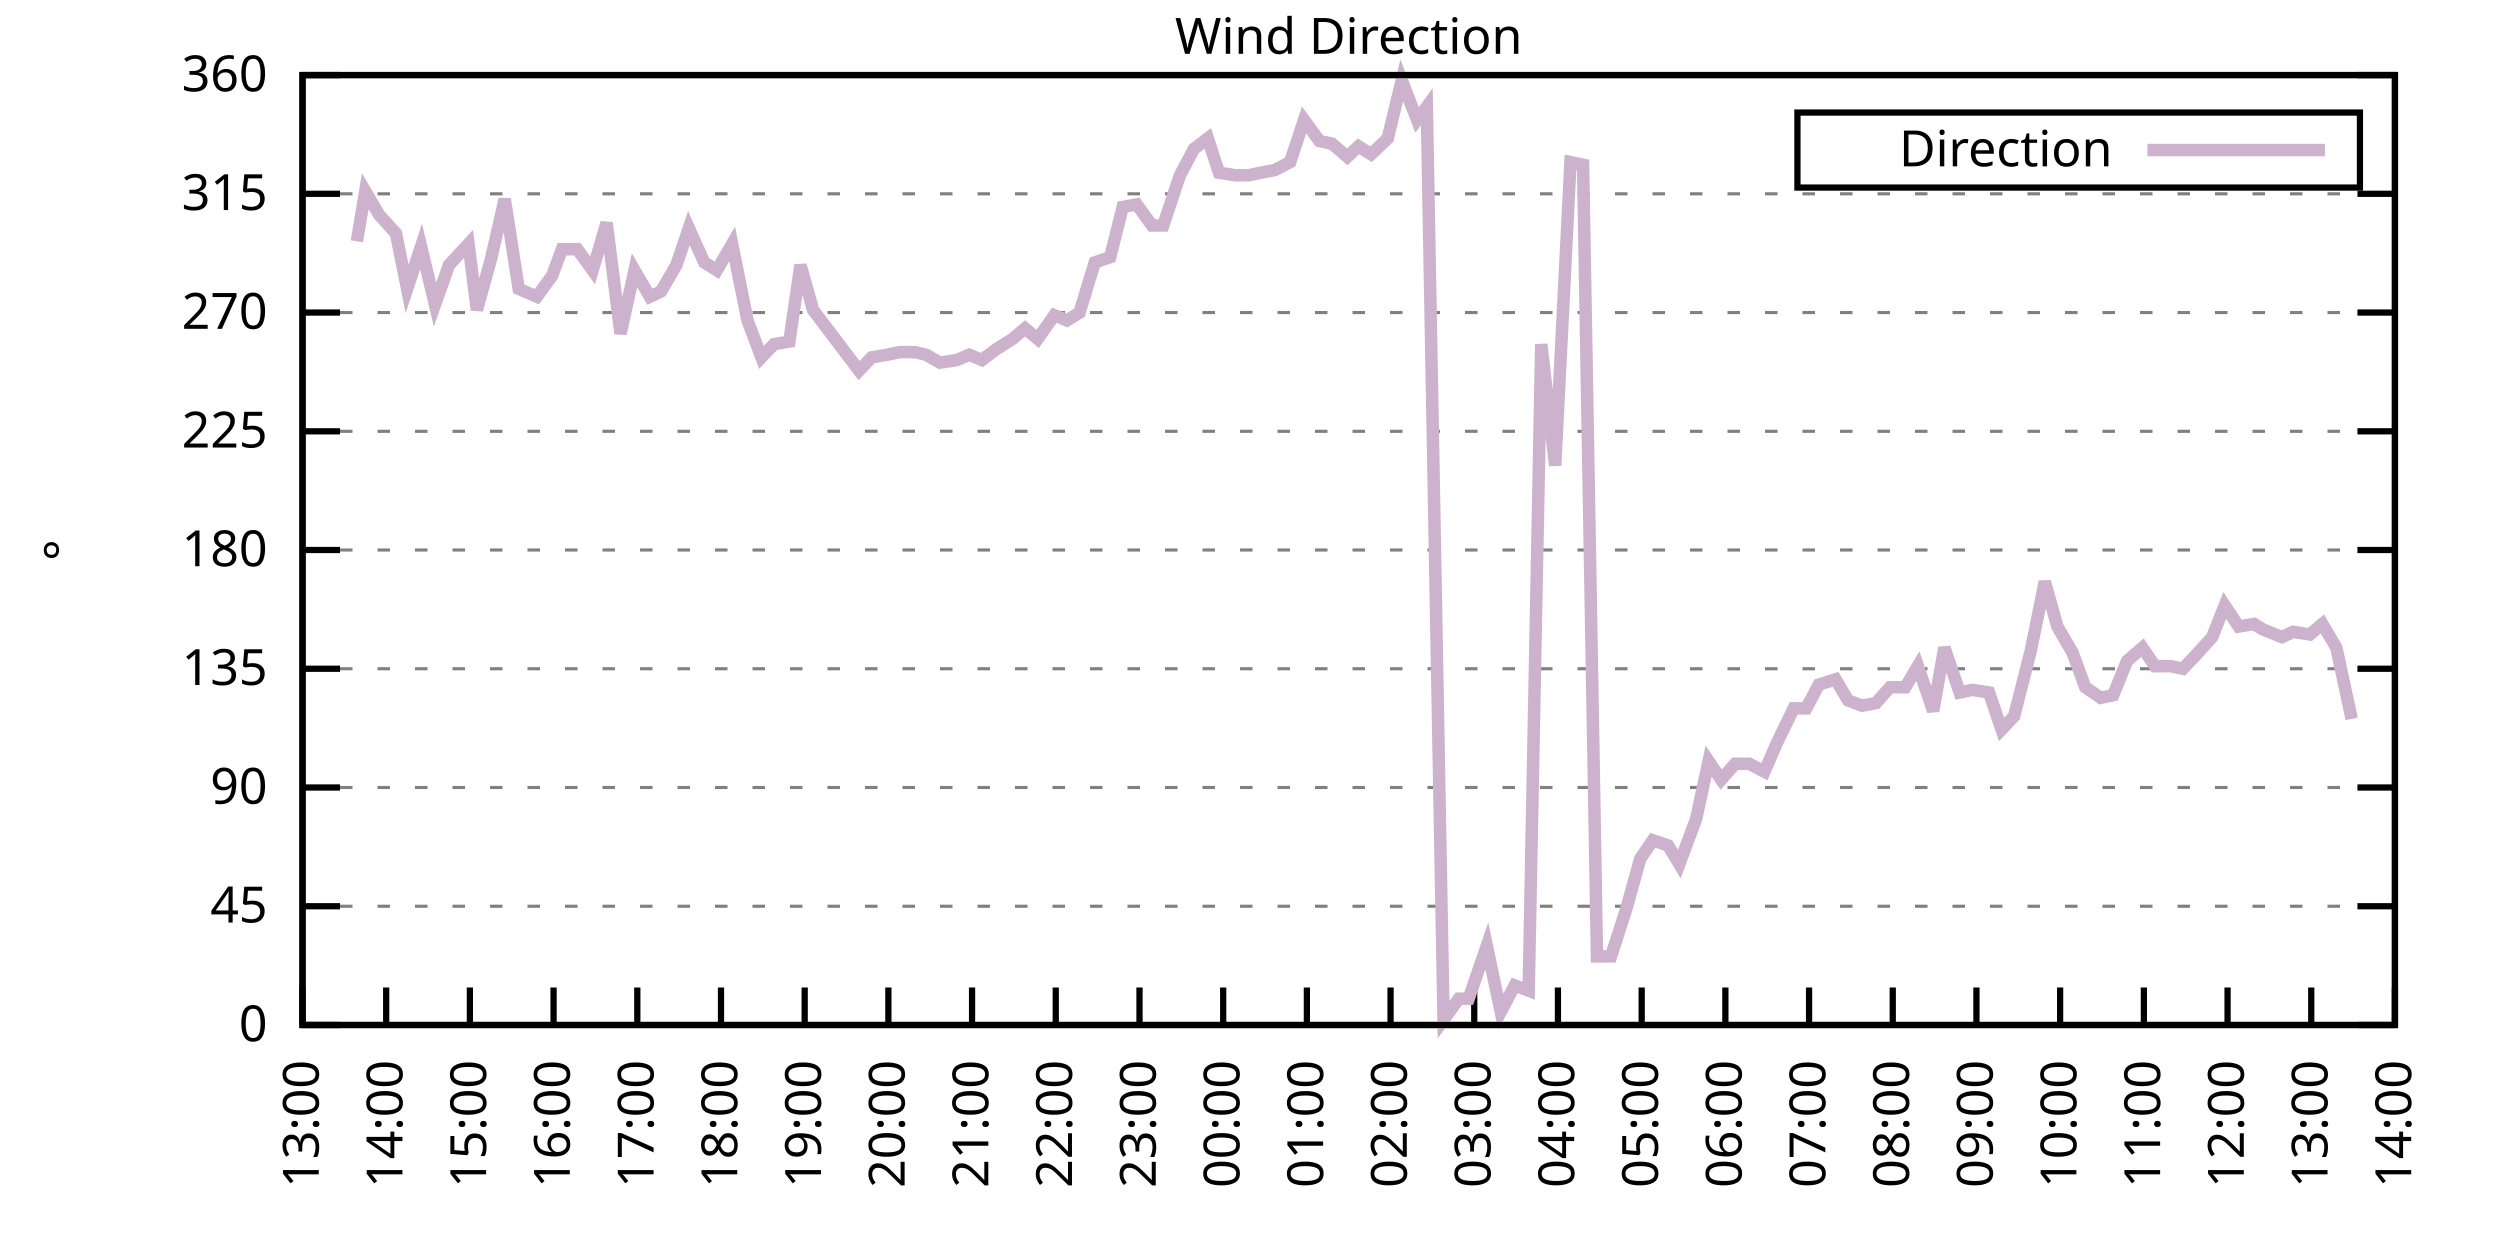
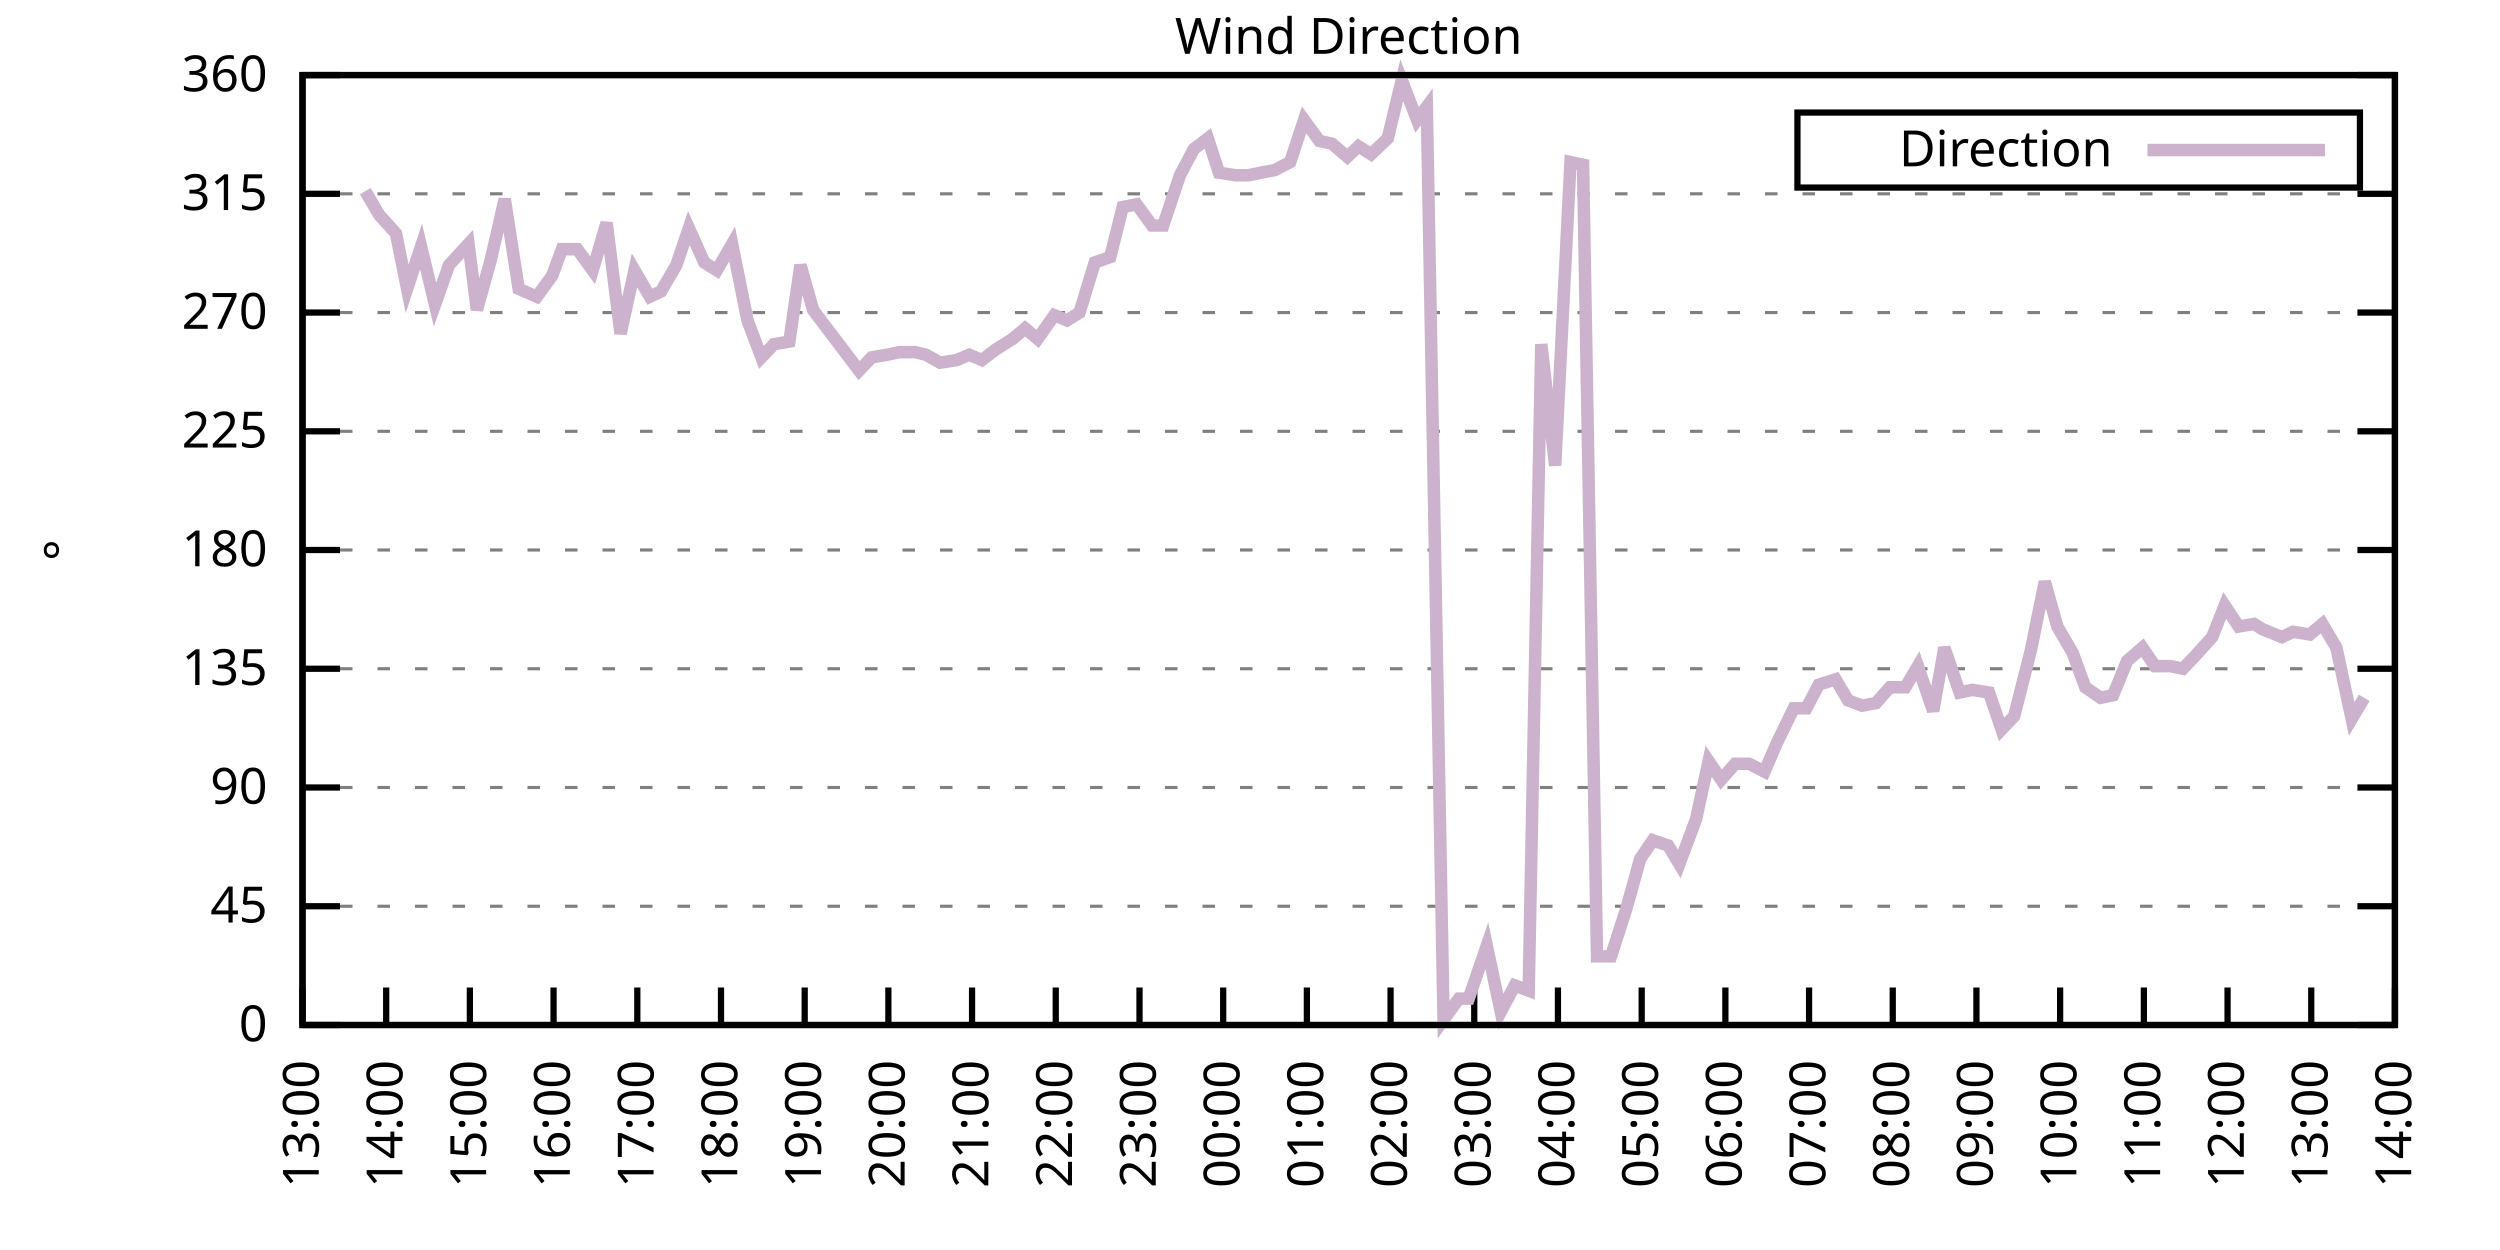
<svg xmlns="http://www.w3.org/2000/svg" xmlns:xlink="http://www.w3.org/1999/xlink" width="400" height="200" viewBox="0 0 400 200">
  <g id="gnuplot_canvas">
    <rect x="0" y="0" width="400" height="200" fill="none" />
    <defs>
      <circle id="gpDot" r="0.5" stroke-width="0.5" stroke="currentColor" />
      <path id="gpPt0" stroke-width="0.333" stroke="currentColor" d="M-1,0 h2 M0,-1 v2" />
      <path id="gpPt1" stroke-width="0.333" stroke="currentColor" d="M-1,-1 L1,1 M1,-1 L-1,1" />
      <path id="gpPt2" stroke-width="0.333" stroke="currentColor" d="M-1,0 L1,0 M0,-1 L0,1 M-1,-1 L1,1 M-1,1 L1,-1" />
      <rect id="gpPt3" stroke-width="0.333" stroke="currentColor" x="-1" y="-1" width="2" height="2" />
      <rect id="gpPt4" stroke-width="0.333" stroke="currentColor" fill="currentColor" x="-1" y="-1" width="2" height="2" />
      <circle id="gpPt5" stroke-width="0.333" stroke="currentColor" cx="0" cy="0" r="1" />
      <use xlink:href="#gpPt5" id="gpPt6" fill="currentColor" stroke="none" />
      <path id="gpPt7" stroke-width="0.333" stroke="currentColor" d="M0,-1.33 L-1.33,0.67 L1.33,0.67 z" />
      <use xlink:href="#gpPt7" id="gpPt8" fill="currentColor" stroke="none" />
      <use xlink:href="#gpPt7" id="gpPt9" stroke="currentColor" transform="rotate(180)" />
      <use xlink:href="#gpPt9" id="gpPt10" fill="currentColor" stroke="none" />
      <use xlink:href="#gpPt3" id="gpPt11" stroke="currentColor" transform="rotate(45)" />
      <use xlink:href="#gpPt11" id="gpPt12" fill="currentColor" stroke="none" />
      <path id="gpPt13" stroke-width="0.333" stroke="currentColor" d="M0,1.330 L1.265,0.411 L0.782,-1.067 L-0.782,-1.076 L-1.265,0.411 z" />
      <use xlink:href="#gpPt13" id="gpPt14" fill="currentColor" stroke="none" />
      <filter id="textbox" filterUnits="objectBoundingBox" x="0" y="0" height="1" width="1">
        <feFlood flood-color="white" flood-opacity="1" result="bgnd" />
        <feComposite in="SourceGraphic" in2="bgnd" operator="atop" />
      </filter>
      <filter id="greybox" filterUnits="objectBoundingBox" x="0" y="0" height="1" width="1">
        <feFlood flood-color="lightgrey" flood-opacity="1" result="grey" />
        <feComposite in="SourceGraphic" in2="grey" operator="atop" />
      </filter>
    </defs>
    <g fill="none" color="white" stroke="currentColor" stroke-width="1.00" stroke-linecap="butt" stroke-linejoin="miter">
</g>
    <g fill="none" color="black" stroke="currentColor" stroke-width="1.00" stroke-linecap="butt" stroke-linejoin="miter">
      <g stroke="none" shape-rendering="crispEdges">
        <polygon fill="rgb(255, 255, 255)" points="48.40,164.00 383.18,164.00 383.18,12.02 48.40,12.02 " />
      </g>
    </g>
    <g fill="none" color="black" stroke="currentColor" stroke-width="1.00" stroke-linecap="butt" stroke-linejoin="miter">
</g>
    <g fill="none" color="black" stroke="black" stroke-width="0.50" stroke-linecap="butt" stroke-linejoin="miter">
</g>
    <g fill="none" color="gray" stroke="currentColor" stroke-width="0.50" stroke-linecap="butt" stroke-linejoin="miter">
      <path stroke="gray" stroke-dasharray="2,4" class="gridline" d="M48.40,164.00 L383.19,164.00  " />
    </g>
    <g fill="none" color="gray" stroke="gray" stroke-width="1.00" stroke-linecap="butt" stroke-linejoin="miter">
</g>
    <g fill="none" color="black" stroke="currentColor" stroke-width="1.00" stroke-linecap="butt" stroke-linejoin="miter">
      <path stroke="black" d="M48.40,164.00 L54.40,164.00 M383.19,164.00 L377.19,164.00  " />
      <g transform="translate(42.80,166.60)" stroke="none" fill="black" font-family="Sans" font-size="8.00" text-anchor="end">
        <text>
          <tspan font-family="Sans"> 0</tspan>
        </text>
      </g>
    </g>
    <g fill="none" color="black" stroke="currentColor" stroke-width="1.00" stroke-linecap="butt" stroke-linejoin="miter">
</g>
    <g fill="none" color="black" stroke="black" stroke-width="0.50" stroke-linecap="butt" stroke-linejoin="miter">
</g>
    <g fill="none" color="gray" stroke="currentColor" stroke-width="0.50" stroke-linecap="butt" stroke-linejoin="miter">
      <path stroke="gray" stroke-dasharray="2,4" class="gridline" d="M48.40,145.00 L383.19,145.00  " />
    </g>
    <g fill="none" color="gray" stroke="gray" stroke-width="1.00" stroke-linecap="butt" stroke-linejoin="miter">
</g>
    <g fill="none" color="black" stroke="currentColor" stroke-width="1.00" stroke-linecap="butt" stroke-linejoin="miter">
      <path stroke="black" d="M48.40,145.00 L54.40,145.00 M383.19,145.00 L377.19,145.00  " />
      <g transform="translate(42.80,147.60)" stroke="none" fill="black" font-family="Sans" font-size="8.00" text-anchor="end">
        <text>
          <tspan font-family="Sans"> 45</tspan>
        </text>
      </g>
    </g>
    <g fill="none" color="black" stroke="currentColor" stroke-width="1.00" stroke-linecap="butt" stroke-linejoin="miter">
</g>
    <g fill="none" color="black" stroke="black" stroke-width="0.50" stroke-linecap="butt" stroke-linejoin="miter">
</g>
    <g fill="none" color="gray" stroke="currentColor" stroke-width="0.50" stroke-linecap="butt" stroke-linejoin="miter">
      <path stroke="gray" stroke-dasharray="2,4" class="gridline" d="M48.40,126.00 L383.19,126.00  " />
    </g>
    <g fill="none" color="gray" stroke="gray" stroke-width="1.00" stroke-linecap="butt" stroke-linejoin="miter">
</g>
    <g fill="none" color="black" stroke="currentColor" stroke-width="1.00" stroke-linecap="butt" stroke-linejoin="miter">
      <path stroke="black" d="M48.40,126.00 L54.40,126.00 M383.19,126.00 L377.19,126.00  " />
      <g transform="translate(42.80,128.60)" stroke="none" fill="black" font-family="Sans" font-size="8.00" text-anchor="end">
        <text>
          <tspan font-family="Sans"> 90</tspan>
        </text>
      </g>
    </g>
    <g fill="none" color="black" stroke="currentColor" stroke-width="1.00" stroke-linecap="butt" stroke-linejoin="miter">
</g>
    <g fill="none" color="black" stroke="black" stroke-width="0.50" stroke-linecap="butt" stroke-linejoin="miter">
</g>
    <g fill="none" color="gray" stroke="currentColor" stroke-width="0.50" stroke-linecap="butt" stroke-linejoin="miter">
      <path stroke="gray" stroke-dasharray="2,4" class="gridline" d="M48.40,107.00 L383.19,107.00  " />
    </g>
    <g fill="none" color="gray" stroke="gray" stroke-width="1.00" stroke-linecap="butt" stroke-linejoin="miter">
</g>
    <g fill="none" color="black" stroke="currentColor" stroke-width="1.00" stroke-linecap="butt" stroke-linejoin="miter">
      <path stroke="black" d="M48.40,107.00 L54.40,107.00 M383.19,107.00 L377.19,107.00  " />
      <g transform="translate(42.80,109.60)" stroke="none" fill="black" font-family="Sans" font-size="8.00" text-anchor="end">
        <text>
          <tspan font-family="Sans"> 135</tspan>
        </text>
      </g>
    </g>
    <g fill="none" color="black" stroke="currentColor" stroke-width="1.00" stroke-linecap="butt" stroke-linejoin="miter">
</g>
    <g fill="none" color="black" stroke="black" stroke-width="0.50" stroke-linecap="butt" stroke-linejoin="miter">
</g>
    <g fill="none" color="gray" stroke="currentColor" stroke-width="0.50" stroke-linecap="butt" stroke-linejoin="miter">
      <path stroke="gray" stroke-dasharray="2,4" class="gridline" d="M48.40,88.00 L383.19,88.00  " />
    </g>
    <g fill="none" color="gray" stroke="gray" stroke-width="1.00" stroke-linecap="butt" stroke-linejoin="miter">
</g>
    <g fill="none" color="black" stroke="currentColor" stroke-width="1.00" stroke-linecap="butt" stroke-linejoin="miter">
      <path stroke="black" d="M48.40,88.00 L54.40,88.00 M383.19,88.00 L377.19,88.00  " />
      <g transform="translate(42.80,90.60)" stroke="none" fill="black" font-family="Sans" font-size="8.00" text-anchor="end">
        <text>
          <tspan font-family="Sans"> 180</tspan>
        </text>
      </g>
    </g>
    <g fill="none" color="black" stroke="currentColor" stroke-width="1.00" stroke-linecap="butt" stroke-linejoin="miter">
</g>
    <g fill="none" color="black" stroke="black" stroke-width="0.50" stroke-linecap="butt" stroke-linejoin="miter">
</g>
    <g fill="none" color="gray" stroke="currentColor" stroke-width="0.50" stroke-linecap="butt" stroke-linejoin="miter">
      <path stroke="gray" stroke-dasharray="2,4" class="gridline" d="M48.40,69.01 L383.19,69.01  " />
    </g>
    <g fill="none" color="gray" stroke="gray" stroke-width="1.00" stroke-linecap="butt" stroke-linejoin="miter">
</g>
    <g fill="none" color="black" stroke="currentColor" stroke-width="1.00" stroke-linecap="butt" stroke-linejoin="miter">
      <path stroke="black" d="M48.40,69.01 L54.40,69.01 M383.19,69.01 L377.19,69.01  " />
      <g transform="translate(42.80,71.61)" stroke="none" fill="black" font-family="Sans" font-size="8.00" text-anchor="end">
        <text>
          <tspan font-family="Sans"> 225</tspan>
        </text>
      </g>
    </g>
    <g fill="none" color="black" stroke="currentColor" stroke-width="1.00" stroke-linecap="butt" stroke-linejoin="miter">
</g>
    <g fill="none" color="black" stroke="black" stroke-width="0.50" stroke-linecap="butt" stroke-linejoin="miter">
</g>
    <g fill="none" color="gray" stroke="currentColor" stroke-width="0.50" stroke-linecap="butt" stroke-linejoin="miter">
      <path stroke="gray" stroke-dasharray="2,4" class="gridline" d="M48.40,50.01 L383.19,50.01  " />
    </g>
    <g fill="none" color="gray" stroke="gray" stroke-width="1.00" stroke-linecap="butt" stroke-linejoin="miter">
</g>
    <g fill="none" color="black" stroke="currentColor" stroke-width="1.00" stroke-linecap="butt" stroke-linejoin="miter">
      <path stroke="black" d="M48.40,50.01 L54.40,50.01 M383.19,50.01 L377.19,50.01  " />
      <g transform="translate(42.80,52.61)" stroke="none" fill="black" font-family="Sans" font-size="8.00" text-anchor="end">
        <text>
          <tspan font-family="Sans"> 270</tspan>
        </text>
      </g>
    </g>
    <g fill="none" color="black" stroke="currentColor" stroke-width="1.00" stroke-linecap="butt" stroke-linejoin="miter">
</g>
    <g fill="none" color="black" stroke="black" stroke-width="0.50" stroke-linecap="butt" stroke-linejoin="miter">
</g>
    <g fill="none" color="gray" stroke="currentColor" stroke-width="0.50" stroke-linecap="butt" stroke-linejoin="miter">
      <path stroke="gray" stroke-dasharray="2,4" class="gridline" d="M48.40,31.01 L383.19,31.01  " />
    </g>
    <g fill="none" color="gray" stroke="gray" stroke-width="1.00" stroke-linecap="butt" stroke-linejoin="miter">
</g>
    <g fill="none" color="black" stroke="currentColor" stroke-width="1.00" stroke-linecap="butt" stroke-linejoin="miter">
      <path stroke="black" d="M48.40,31.01 L54.40,31.01 M383.19,31.01 L377.19,31.01  " />
      <g transform="translate(42.80,33.61)" stroke="none" fill="black" font-family="Sans" font-size="8.00" text-anchor="end">
        <text>
          <tspan font-family="Sans"> 315</tspan>
        </text>
      </g>
    </g>
    <g fill="none" color="black" stroke="currentColor" stroke-width="1.00" stroke-linecap="butt" stroke-linejoin="miter">
</g>
    <g fill="none" color="black" stroke="black" stroke-width="0.50" stroke-linecap="butt" stroke-linejoin="miter">
</g>
    <g fill="none" color="gray" stroke="currentColor" stroke-width="0.50" stroke-linecap="butt" stroke-linejoin="miter">
      <path stroke="gray" stroke-dasharray="2,4" class="gridline" d="M48.40,12.01 L383.19,12.01  " />
    </g>
    <g fill="none" color="gray" stroke="gray" stroke-width="1.00" stroke-linecap="butt" stroke-linejoin="miter">
</g>
    <g fill="none" color="black" stroke="currentColor" stroke-width="1.00" stroke-linecap="butt" stroke-linejoin="miter">
      <path stroke="black" d="M48.40,12.01 L54.40,12.01 M383.19,12.01 L377.19,12.01  " />
      <g transform="translate(42.80,14.61)" stroke="none" fill="black" font-family="Sans" font-size="8.00" text-anchor="end">
        <text>
          <tspan font-family="Sans"> 360</tspan>
        </text>
      </g>
    </g>
    <g fill="none" color="black" stroke="currentColor" stroke-width="1.00" stroke-linecap="butt" stroke-linejoin="miter">
      <path stroke="black" d="M48.40,164.00 L48.40,158.00  " />
      <g transform="translate(51.00,169.60) rotate(270.00)" stroke="none" fill="black" font-family="Sans" font-size="8.00" text-anchor="end">
        <text>
          <tspan font-family="Sans">13:00</tspan>
        </text>
      </g>
    </g>
    <g fill="none" color="black" stroke="currentColor" stroke-width="1.00" stroke-linecap="butt" stroke-linejoin="miter">
      <path stroke="black" d="M61.79,164.00 L61.79,158.00  " />
      <g transform="translate(64.39,169.60) rotate(270.00)" stroke="none" fill="black" font-family="Sans" font-size="8.00" text-anchor="end">
        <text>
          <tspan font-family="Sans">14:00</tspan>
        </text>
      </g>
    </g>
    <g fill="none" color="black" stroke="currentColor" stroke-width="1.00" stroke-linecap="butt" stroke-linejoin="miter">
      <path stroke="black" d="M75.18,164.00 L75.18,158.00  " />
      <g transform="translate(77.78,169.60) rotate(270.00)" stroke="none" fill="black" font-family="Sans" font-size="8.00" text-anchor="end">
        <text>
          <tspan font-family="Sans">15:00</tspan>
        </text>
      </g>
    </g>
    <g fill="none" color="black" stroke="currentColor" stroke-width="1.00" stroke-linecap="butt" stroke-linejoin="miter">
      <path stroke="black" d="M88.57,164.00 L88.57,158.00  " />
      <g transform="translate(91.17,169.60) rotate(270.00)" stroke="none" fill="black" font-family="Sans" font-size="8.00" text-anchor="end">
        <text>
          <tspan font-family="Sans">16:00</tspan>
        </text>
      </g>
    </g>
    <g fill="none" color="black" stroke="currentColor" stroke-width="1.00" stroke-linecap="butt" stroke-linejoin="miter">
      <path stroke="black" d="M101.97,164.00 L101.97,158.00  " />
      <g transform="translate(104.57,169.60) rotate(270.00)" stroke="none" fill="black" font-family="Sans" font-size="8.00" text-anchor="end">
        <text>
          <tspan font-family="Sans">17:00</tspan>
        </text>
      </g>
    </g>
    <g fill="none" color="black" stroke="currentColor" stroke-width="1.00" stroke-linecap="butt" stroke-linejoin="miter">
      <path stroke="black" d="M115.36,164.00 L115.36,158.00  " />
      <g transform="translate(117.96,169.60) rotate(270.00)" stroke="none" fill="black" font-family="Sans" font-size="8.00" text-anchor="end">
        <text>
          <tspan font-family="Sans">18:00</tspan>
        </text>
      </g>
    </g>
    <g fill="none" color="black" stroke="currentColor" stroke-width="1.00" stroke-linecap="butt" stroke-linejoin="miter">
      <path stroke="black" d="M128.75,164.00 L128.75,158.00  " />
      <g transform="translate(131.35,169.60) rotate(270.00)" stroke="none" fill="black" font-family="Sans" font-size="8.00" text-anchor="end">
        <text>
          <tspan font-family="Sans">19:00</tspan>
        </text>
      </g>
    </g>
    <g fill="none" color="black" stroke="currentColor" stroke-width="1.00" stroke-linecap="butt" stroke-linejoin="miter">
      <path stroke="black" d="M142.14,164.00 L142.14,158.00  " />
      <g transform="translate(144.74,169.60) rotate(270.00)" stroke="none" fill="black" font-family="Sans" font-size="8.00" text-anchor="end">
        <text>
          <tspan font-family="Sans">20:00</tspan>
        </text>
      </g>
    </g>
    <g fill="none" color="black" stroke="currentColor" stroke-width="1.00" stroke-linecap="butt" stroke-linejoin="miter">
      <path stroke="black" d="M155.53,164.00 L155.53,158.00  " />
      <g transform="translate(158.13,169.60) rotate(270.00)" stroke="none" fill="black" font-family="Sans" font-size="8.00" text-anchor="end">
        <text>
          <tspan font-family="Sans">21:00</tspan>
        </text>
      </g>
    </g>
    <g fill="none" color="black" stroke="currentColor" stroke-width="1.00" stroke-linecap="butt" stroke-linejoin="miter">
      <path stroke="black" d="M168.92,164.00 L168.92,158.00  " />
      <g transform="translate(171.52,169.60) rotate(270.00)" stroke="none" fill="black" font-family="Sans" font-size="8.00" text-anchor="end">
        <text>
          <tspan font-family="Sans">22:00</tspan>
        </text>
      </g>
    </g>
    <g fill="none" color="black" stroke="currentColor" stroke-width="1.00" stroke-linecap="butt" stroke-linejoin="miter">
      <path stroke="black" d="M182.32,164.00 L182.32,158.00  " />
      <g transform="translate(184.92,169.60) rotate(270.00)" stroke="none" fill="black" font-family="Sans" font-size="8.00" text-anchor="end">
        <text>
          <tspan font-family="Sans">23:00</tspan>
        </text>
      </g>
    </g>
    <g fill="none" color="black" stroke="currentColor" stroke-width="1.00" stroke-linecap="butt" stroke-linejoin="miter">
      <path stroke="black" d="M195.71,164.00 L195.71,158.00  " />
      <g transform="translate(198.31,169.60) rotate(270.00)" stroke="none" fill="black" font-family="Sans" font-size="8.00" text-anchor="end">
        <text>
          <tspan font-family="Sans">00:00</tspan>
        </text>
      </g>
    </g>
    <g fill="none" color="black" stroke="currentColor" stroke-width="1.00" stroke-linecap="butt" stroke-linejoin="miter">
      <path stroke="black" d="M209.10,164.00 L209.10,158.00  " />
      <g transform="translate(211.70,169.60) rotate(270.00)" stroke="none" fill="black" font-family="Sans" font-size="8.00" text-anchor="end">
        <text>
          <tspan font-family="Sans">01:00</tspan>
        </text>
      </g>
    </g>
    <g fill="none" color="black" stroke="currentColor" stroke-width="1.00" stroke-linecap="butt" stroke-linejoin="miter">
      <path stroke="black" d="M222.49,164.00 L222.49,158.00  " />
      <g transform="translate(225.09,169.60) rotate(270.00)" stroke="none" fill="black" font-family="Sans" font-size="8.00" text-anchor="end">
        <text>
          <tspan font-family="Sans">02:00</tspan>
        </text>
      </g>
    </g>
    <g fill="none" color="black" stroke="currentColor" stroke-width="1.00" stroke-linecap="butt" stroke-linejoin="miter">
      <path stroke="black" d="M235.88,164.00 L235.88,158.00  " />
      <g transform="translate(238.48,169.60) rotate(270.00)" stroke="none" fill="black" font-family="Sans" font-size="8.00" text-anchor="end">
        <text>
          <tspan font-family="Sans">03:00</tspan>
        </text>
      </g>
    </g>
    <g fill="none" color="black" stroke="currentColor" stroke-width="1.00" stroke-linecap="butt" stroke-linejoin="miter">
      <path stroke="black" d="M249.27,164.00 L249.27,158.00  " />
      <g transform="translate(251.87,169.60) rotate(270.00)" stroke="none" fill="black" font-family="Sans" font-size="8.00" text-anchor="end">
        <text>
          <tspan font-family="Sans">04:00</tspan>
        </text>
      </g>
    </g>
    <g fill="none" color="black" stroke="currentColor" stroke-width="1.00" stroke-linecap="butt" stroke-linejoin="miter">
      <path stroke="black" d="M262.67,164.00 L262.67,158.00  " />
      <g transform="translate(265.27,169.60) rotate(270.00)" stroke="none" fill="black" font-family="Sans" font-size="8.00" text-anchor="end">
        <text>
          <tspan font-family="Sans">05:00</tspan>
        </text>
      </g>
    </g>
    <g fill="none" color="black" stroke="currentColor" stroke-width="1.00" stroke-linecap="butt" stroke-linejoin="miter">
      <path stroke="black" d="M276.06,164.00 L276.06,158.00  " />
      <g transform="translate(278.66,169.60) rotate(270.00)" stroke="none" fill="black" font-family="Sans" font-size="8.00" text-anchor="end">
        <text>
          <tspan font-family="Sans">06:00</tspan>
        </text>
      </g>
    </g>
    <g fill="none" color="black" stroke="currentColor" stroke-width="1.00" stroke-linecap="butt" stroke-linejoin="miter">
      <path stroke="black" d="M289.45,164.00 L289.45,158.00  " />
      <g transform="translate(292.05,169.60) rotate(270.00)" stroke="none" fill="black" font-family="Sans" font-size="8.00" text-anchor="end">
        <text>
          <tspan font-family="Sans">07:00</tspan>
        </text>
      </g>
    </g>
    <g fill="none" color="black" stroke="currentColor" stroke-width="1.00" stroke-linecap="butt" stroke-linejoin="miter">
      <path stroke="black" d="M302.84,164.00 L302.84,158.00  " />
      <g transform="translate(305.44,169.60) rotate(270.00)" stroke="none" fill="black" font-family="Sans" font-size="8.00" text-anchor="end">
        <text>
          <tspan font-family="Sans">08:00</tspan>
        </text>
      </g>
    </g>
    <g fill="none" color="black" stroke="currentColor" stroke-width="1.00" stroke-linecap="butt" stroke-linejoin="miter">
      <path stroke="black" d="M316.23,164.00 L316.23,158.00  " />
      <g transform="translate(318.83,169.60) rotate(270.00)" stroke="none" fill="black" font-family="Sans" font-size="8.00" text-anchor="end">
        <text>
          <tspan font-family="Sans">09:00</tspan>
        </text>
      </g>
    </g>
    <g fill="none" color="black" stroke="currentColor" stroke-width="1.00" stroke-linecap="butt" stroke-linejoin="miter">
      <path stroke="black" d="M329.62,164.00 L329.62,158.00  " />
      <g transform="translate(332.22,169.60) rotate(270.00)" stroke="none" fill="black" font-family="Sans" font-size="8.00" text-anchor="end">
        <text>
          <tspan font-family="Sans">10:00</tspan>
        </text>
      </g>
    </g>
    <g fill="none" color="black" stroke="currentColor" stroke-width="1.00" stroke-linecap="butt" stroke-linejoin="miter">
      <path stroke="black" d="M343.02,164.00 L343.02,158.00  " />
      <g transform="translate(345.62,169.60) rotate(270.00)" stroke="none" fill="black" font-family="Sans" font-size="8.00" text-anchor="end">
        <text>
          <tspan font-family="Sans">11:00</tspan>
        </text>
      </g>
    </g>
    <g fill="none" color="black" stroke="currentColor" stroke-width="1.00" stroke-linecap="butt" stroke-linejoin="miter">
      <path stroke="black" d="M356.41,164.00 L356.41,158.00  " />
      <g transform="translate(359.01,169.60) rotate(270.00)" stroke="none" fill="black" font-family="Sans" font-size="8.00" text-anchor="end">
        <text>
          <tspan font-family="Sans">12:00</tspan>
        </text>
      </g>
    </g>
    <g fill="none" color="black" stroke="currentColor" stroke-width="1.00" stroke-linecap="butt" stroke-linejoin="miter">
      <path stroke="black" d="M369.80,164.00 L369.80,158.00  " />
      <g transform="translate(372.40,169.60) rotate(270.00)" stroke="none" fill="black" font-family="Sans" font-size="8.00" text-anchor="end">
        <text>
          <tspan font-family="Sans">13:00</tspan>
        </text>
      </g>
    </g>
    <g fill="none" color="black" stroke="currentColor" stroke-width="1.00" stroke-linecap="butt" stroke-linejoin="miter">
      <path stroke="black" d="M383.19,164.00 L383.19,158.00  " />
      <g transform="translate(385.79,169.60) rotate(270.00)" stroke="none" fill="black" font-family="Sans" font-size="8.00" text-anchor="end">
        <text>
          <tspan font-family="Sans">14:00</tspan>
        </text>
      </g>
    </g>
    <g fill="none" color="black" stroke="currentColor" stroke-width="1.00" stroke-linecap="butt" stroke-linejoin="miter">
</g>
    <g fill="none" color="black" stroke="currentColor" stroke-width="1.00" stroke-linecap="butt" stroke-linejoin="miter">
      <path stroke="black" d="M48.40,12.01 L48.40,164.00 L383.19,164.00 L383.19,12.01 L48.40,12.01 Z  " />
    </g>
    <g fill="none" color="black" stroke="currentColor" stroke-width="1.00" stroke-linecap="butt" stroke-linejoin="miter">
</g>
    <g fill="none" color="black" stroke="currentColor" stroke-width="1.00" stroke-linecap="butt" stroke-linejoin="miter">
      <path stroke="black" d="M287.59,30.01 L287.59,18.01 L377.59,18.01 L377.59,30.01 L287.59,30.01 Z  " />
    </g>
    <g id="Wind_direction_plot_1">
      <g fill="none" color="white" stroke="black" stroke-width="2.00" stroke-linecap="butt" stroke-linejoin="miter">
</g>
      <g fill="none" color="black" stroke="currentColor" stroke-width="2.00" stroke-linecap="butt" stroke-linejoin="miter">
        <g transform="translate(337.99,26.61)" stroke="none" fill="black" font-family="Sans" font-size="8.00" text-anchor="end">
          <text>
            <tspan font-family="Sans">Direction</tspan>
          </text>
        </g>
      </g>
      <g fill="none" color="black" stroke="currentColor" stroke-width="2.00" stroke-linecap="butt" stroke-linejoin="miter">
-         <path stroke="rgb(204, 178, 204)" d="M343.59,24.01 L371.99,24.01 M57.10,38.61 L58.44,30.59 L60.68,34.39 L63.35,37.34 L65.14,46.21 L67.37,39.45   L69.60,48.74 L71.84,42.41 L74.96,39.03 L76.30,49.59 L78.53,41.56 L80.76,31.85 L82.99,46.21 L85.90,47.47   L88.35,44.10 L89.91,39.87 L92.37,39.87 L94.82,43.25 L97.06,35.65 L99.29,53.39 L101.52,43.25 L103.98,47.47   L105.76,46.63 L108.22,42.41 L110.22,36.50 L112.68,41.99 L114.69,43.25 L117.14,39.03 L119.60,51.27 L121.83,57.18   L123.84,55.07 L126.29,54.65 L128.08,42.41 L130.09,49.59 L137.45,59.30 L139.46,57.18 L141.92,56.76 L143.93,56.34   L146.38,56.34 L148.17,56.76 L150.40,58.03 L153.08,57.61 L155.09,56.76 L157.10,57.61 L159.33,55.92 L162.01,54.23   L164.01,52.54 L166.02,54.23 L168.70,50.43 L170.71,51.27 L172.72,50.01 L175.17,41.99 L177.63,41.14 L179.64,33.12   L181.87,32.70 L184.32,36.08 L186.11,36.08 L188.79,28.05 L191.02,23.83 L193.25,22.14 L195.04,27.63 L197.72,28.05   L199.73,28.05 L201.73,27.63 L203.97,27.21 L206.42,25.94 L208.65,19.19 L211.11,22.56 L213.12,22.99 L215.57,25.10   L217.36,23.41 L219.37,24.68 L222.04,22.14 L224.28,12.85 L226.73,19.19 L228.29,17.08 L230.97,163.16 L233.43,159.78   L234.99,159.78 L237.89,151.33 L240.12,161.89 L242.36,157.67 L244.59,158.51 L246.60,55.07 L248.83,74.49 L251.28,25.94   L253.29,26.36 L255.52,153.02 L257.76,153.02 L260.21,145.42 L262.44,137.40 L264.45,134.45 L266.91,135.29 L268.69,138.25   L271.37,131.07 L273.38,121.78 L275.39,124.74 L277.62,122.20 L279.85,122.20 L282.31,123.47 L284.32,118.83 L286.99,113.34   L289.00,113.34 L291.01,109.54 L293.69,108.69 L295.70,112.07 L297.93,112.91 L300.16,112.49 L302.39,109.96 L304.85,109.96   L306.86,106.58 L309.31,113.76 L311.10,103.63 L313.55,110.80 L315.56,110.38 L318.24,110.80 L320.25,116.71 L322.26,114.60   L324.94,104.05 L327.17,93.07 L329.18,100.25 L331.63,104.47 L333.64,109.96 L336.10,111.65 L338.10,111.23 L340.34,105.74   L342.79,103.63 L344.80,106.58 L347.26,106.58 L349.26,107.00 L351.27,104.89 L353.95,101.94 L355.96,96.87 L358.19,100.25   L360.65,99.83 L361.99,100.67 L365.11,101.94 L366.90,101.09 L369.58,101.52 L371.58,99.83 L373.82,103.63 L376.27,115.03    " />
+         <path stroke="rgb(204, 178, 204)" d="M343.59,24.01 L371.99,24.01 M58.44,30.59 L60.68,34.39 L63.35,37.34 L65.14,46.21 L67.37,39.45 L69.60,48.74   L71.84,42.41 L74.96,39.03 L76.30,49.59 L78.53,41.56 L80.76,31.85 L82.99,46.21 L85.90,47.47 L88.35,44.10   L89.91,39.87 L92.37,39.87 L94.82,43.25 L97.06,35.65 L99.29,53.39 L101.52,43.25 L103.98,47.47 L105.76,46.63   L108.22,42.41 L110.22,36.50 L112.68,41.99 L114.69,43.25 L117.14,39.03 L119.60,51.27 L121.83,57.18 L123.84,55.07   L126.29,54.65 L128.08,42.41 L130.09,49.59 L137.45,59.30 L139.46,57.18 L141.92,56.76 L143.93,56.34 L146.38,56.34   L148.17,56.76 L150.40,58.03 L153.08,57.61 L155.09,56.76 L157.10,57.61 L159.33,55.92 L162.01,54.23 L164.01,52.54   L166.02,54.23 L168.70,50.43 L170.71,51.27 L172.72,50.01 L175.17,41.99 L177.63,41.14 L179.64,33.12 L181.87,32.70   L184.32,36.08 L186.11,36.08 L188.79,28.05 L191.02,23.83 L193.25,22.14 L195.04,27.63 L197.72,28.05 L199.73,28.05   L201.73,27.63 L203.97,27.21 L206.42,25.94 L208.65,19.19 L211.11,22.56 L213.12,22.99 L215.57,25.10 L217.36,23.41   L219.37,24.68 L222.04,22.14 L224.28,12.85 L226.73,19.19 L228.29,17.08 L230.97,163.16 L233.43,159.78 L234.99,159.78   L237.89,151.33 L240.12,161.89 L242.36,157.67 L244.59,158.51 L246.60,55.07 L248.83,74.49 L251.28,25.94 L253.29,26.36   L255.52,153.02 L257.76,153.02 L260.21,145.42 L262.44,137.40 L264.45,134.45 L266.91,135.29 L268.69,138.25 L271.37,131.07   L273.38,121.78 L275.39,124.74 L277.62,122.20 L279.85,122.20 L282.31,123.47 L284.32,118.83 L286.99,113.34 L289.00,113.34   L291.01,109.54 L293.69,108.69 L295.70,112.07 L297.93,112.91 L300.16,112.49 L302.39,109.96 L304.85,109.96 L306.86,106.58   L309.31,113.76 L311.10,103.63 L313.55,110.80 L315.56,110.38 L318.24,110.80 L320.25,116.71 L322.26,114.60 L324.94,104.05   L327.17,93.07 L329.18,100.25 L331.63,104.47 L333.64,109.96 L336.10,111.65 L338.10,111.23 L340.34,105.74 L342.79,103.63   L344.80,106.58 L347.26,106.58 L349.26,107.00 L351.27,104.89 L353.95,101.94 L355.96,96.87 L358.19,100.25 L360.65,99.83   L361.99,100.67 L365.11,101.94 L366.90,101.09 L369.58,101.52 L371.58,99.83 L373.82,103.63 L376.27,115.03 L378.28,111.65    " />
      </g>
    </g>
    <g fill="none" color="black" stroke="currentColor" stroke-width="2.00" stroke-linecap="butt" stroke-linejoin="miter">
</g>
    <g fill="none" color="black" stroke="black" stroke-width="1.00" stroke-linecap="butt" stroke-linejoin="miter">
</g>
    <g fill="none" color="black" stroke="currentColor" stroke-width="1.00" stroke-linecap="butt" stroke-linejoin="miter">
      <path stroke="black" d="M48.40,12.01 L48.40,164.00 L383.19,164.00 L383.19,12.01 L48.40,12.01 Z  " />
      <g transform="translate(12.80,88.01) rotate(270.00)" stroke="none" fill="black" font-family="Sans" font-size="8.00" text-anchor="middle">
        <text>
          <tspan font-family="Sans">°</tspan>
        </text>
      </g>
    </g>
    <g fill="none" color="black" stroke="currentColor" stroke-width="1.00" stroke-linecap="butt" stroke-linejoin="miter">
</g>
    <g fill="none" color="black" stroke="currentColor" stroke-width="1.00" stroke-linecap="butt" stroke-linejoin="miter">
      <g transform="translate(215.79,8.61)" stroke="none" fill="black" font-family="Sans" font-size="8.00" text-anchor="middle">
        <text>
          <tspan font-family="Sans">Wind Direction</tspan>
        </text>
      </g>
    </g>
    <g fill="none" color="black" stroke="currentColor" stroke-width="1.00" stroke-linecap="butt" stroke-linejoin="miter">
</g>
  </g>
</svg>
